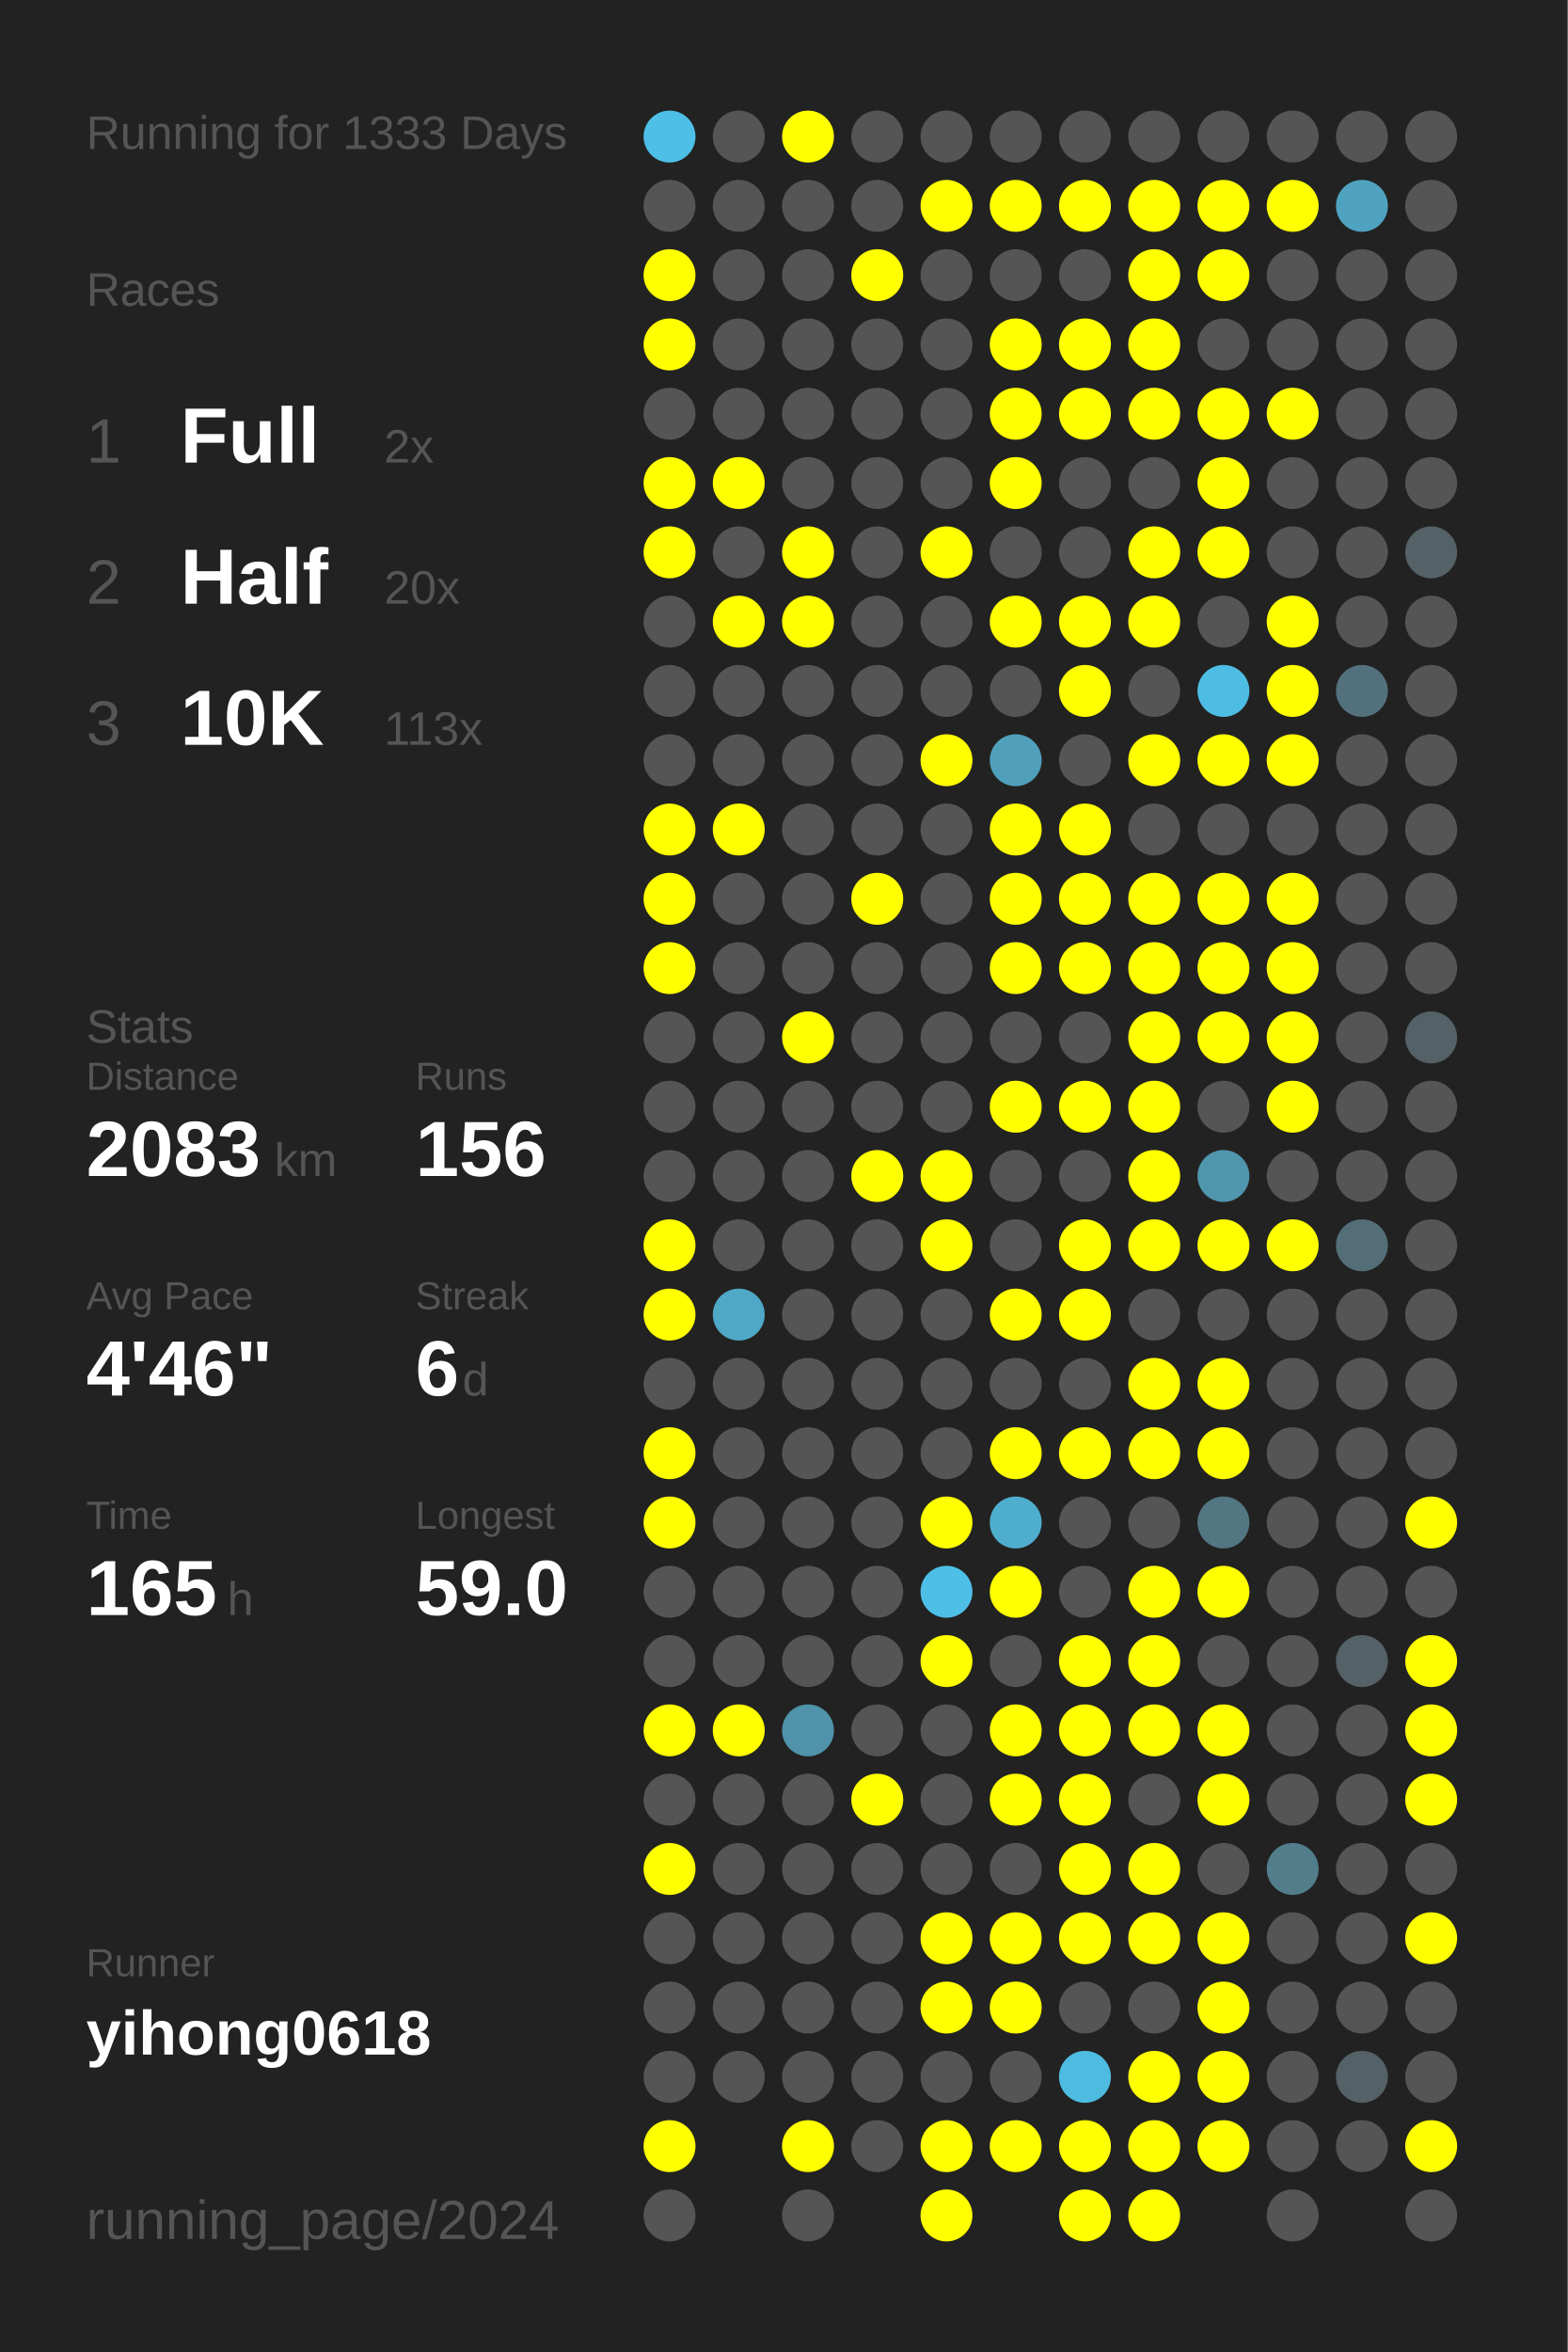
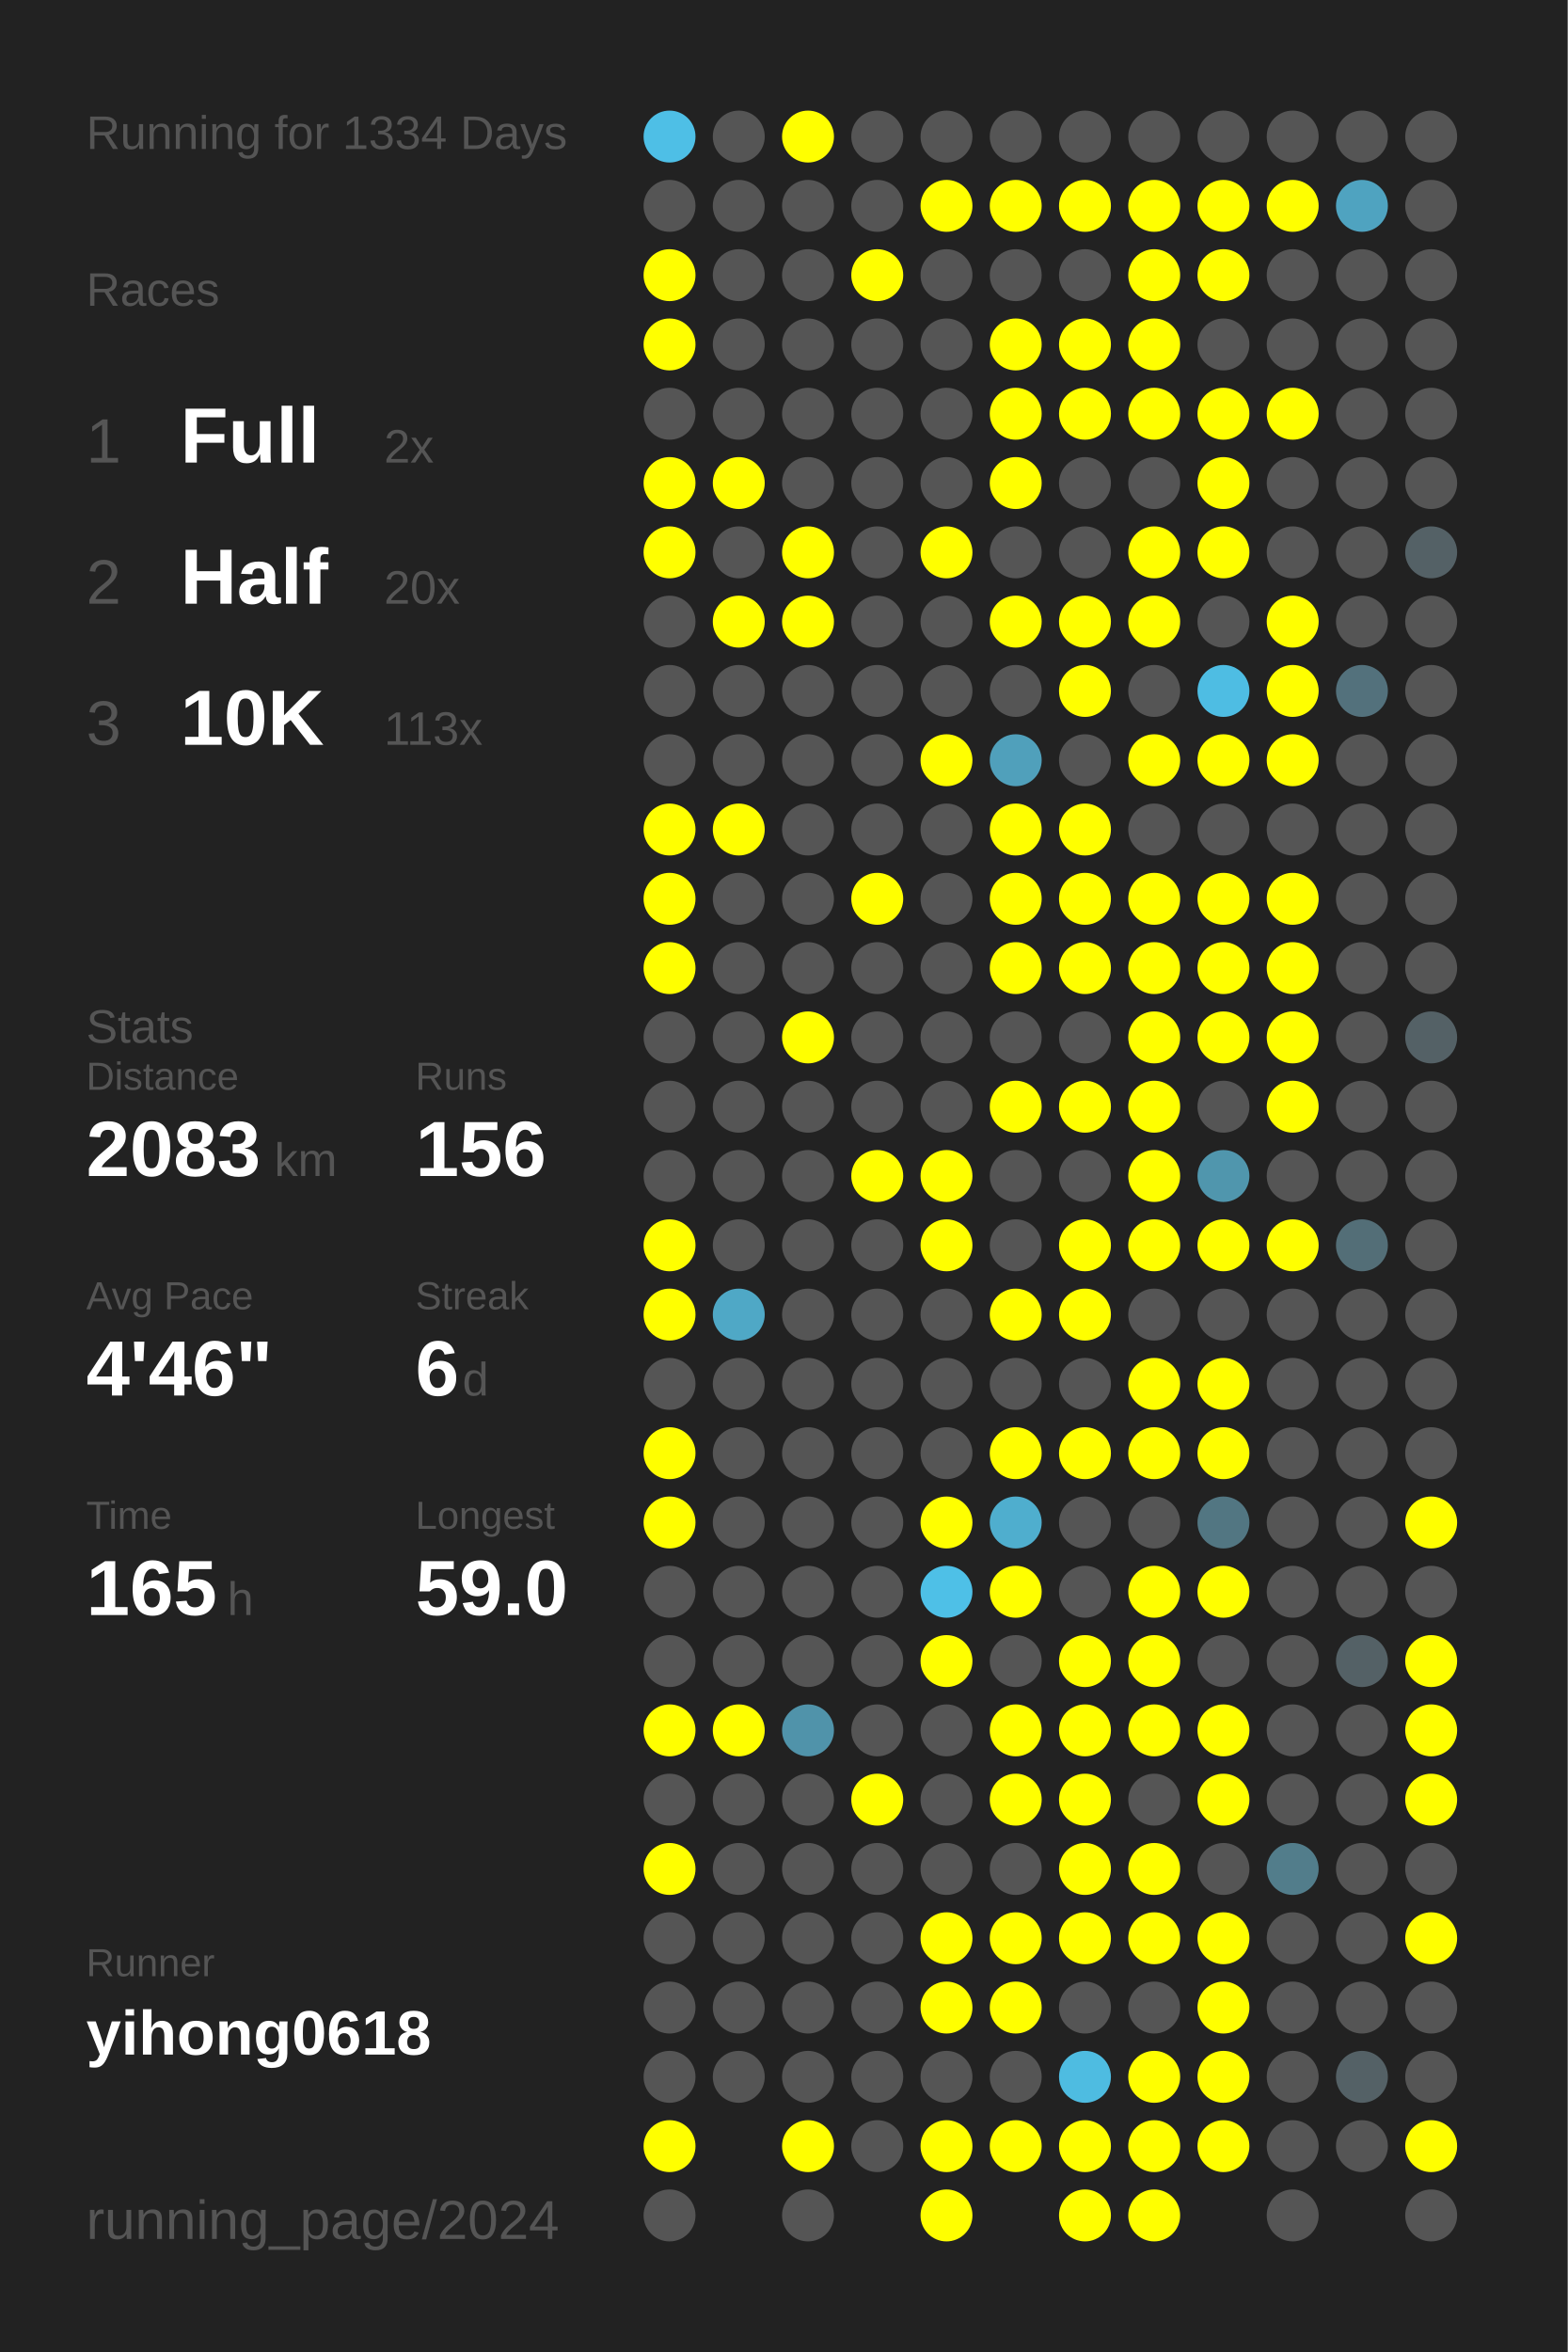
<svg xmlns="http://www.w3.org/2000/svg" baseProfile="full" height="300mm" version="1.1" viewBox="0,0,200,300" width="200mm">
  <defs />
  <rect fill="#222222" height="300" width="200" x="0" y="0" />
-   <text fill="#555555" style="font-size:6px; font-family:Arial;" x="11" y="19">Running for 1333 Days</text>
+   <text fill="#555555" style="font-size:6px; font-family:Arial;" x="11" y="19">Running for 1334 Days</text>
  <text fill="#555555" style="font-size:6px; font-family:Arial;" x="11" y="39">Races</text>
  <text fill="#555555" style="font-size:8px; font-family:Arial;" x="11" y="59">1</text>
  <text fill="#FFFFFF" style="font-size:10px; font-family:Arial; font-weight:bold;" x="23" y="59">Full</text>
  <text fill="#555555" style="font-size:6px; font-family:Arial;" x="49" y="59">2x</text>
  <text fill="#555555" style="font-size:8px; font-family:Arial;" x="11" y="77">2</text>
  <text fill="#FFFFFF" style="font-size:10px; font-family:Arial; font-weight:bold;" x="23" y="77">Half</text>
  <text fill="#555555" style="font-size:6px; font-family:Arial;" x="49" y="77">20x</text>
  <text fill="#555555" style="font-size:8px; font-family:Arial;" x="11" y="95">3</text>
  <text fill="#FFFFFF" style="font-size:10px; font-family:Arial; font-weight:bold;" x="23" y="95">10K</text>
  <text fill="#555555" style="font-size:6px; font-family:Arial;" x="49" y="95">113x</text>
  <text fill="#555555" style="font-size:6px; font-family:Arial;" x="11" y="133">Stats</text>
  <text fill="#555555" style="font-size:5px; font-family:Arial;" x="11" y="139">Distance</text>
  <text fill="#FFFFFF" style="font-size:10px; font-family:Arial; font-weight:bold;" x="11" y="150">2083</text>
  <text fill="#555555" style="font-size:6px; font-family:Arial;" x="35" y="150">km</text>
  <text fill="#555555" style="font-size:5px; font-family:Arial;" x="53" y="139">Runs</text>
  <text fill="#FFFFFF" style="font-size:10px; font-family:Arial; font-weight:bold;" x="53" y="150">156</text>
  <text fill="#555555" style="font-size:5px; font-family:Arial;" x="11" y="167">Avg Pace</text>
  <text fill="#FFFFFF" style="font-size:10px; font-family:Arial; font-weight:bold;" x="11" y="178">4'46"</text>
  <text fill="#555555" style="font-size:5px; font-family:Arial;" x="53" y="167">Streak</text>
  <text fill="#FFFFFF" style="font-size:10px; font-family:Arial; font-weight:bold;" x="53" y="178">6</text>
  <text fill="#555555" style="font-size:6px; font-family:Arial;" x="59" y="178">d</text>
  <text fill="#555555" style="font-size:5px; font-family:Arial;" x="11" y="195">Time</text>
  <text fill="#FFFFFF" style="font-size:10px; font-family:Arial; font-weight:bold;" x="11" y="206">165</text>
  <text fill="#555555" style="font-size:6px; font-family:Arial;" x="29" y="206">h</text>
  <text fill="#555555" style="font-size:5px; font-family:Arial;" x="53" y="195">Longest</text>
  <text fill="#FFFFFF" style="font-size:10px; font-family:Arial; font-weight:bold;" x="53" y="206">59.0</text>
  <text fill="#555555" style="font-size:5px; font-family:Arial;" x="11" y="252.065">Runner</text>
  <text fill="#FFFFFF" style="font-size:8px; font-family:Arial; font-weight:bold;" x="11" y="262.065">yihong0618</text>
  <text fill="#555555" style="font-size:7px; font-family:Arial;" x="11" y="285.581">running_page/2024</text>
  <circle cx="85.417" cy="17.419" fill="#4ebfe6" r="3.312" />
  <circle cx="85.417" cy="26.258" fill="#555555" r="3.312" />
  <circle cx="85.417" cy="35.097" fill="#FFFF00" r="3.312" />
  <circle cx="85.417" cy="43.935" fill="#FFFF00" r="3.312" />
  <circle cx="85.417" cy="52.774" fill="#555555" r="3.312" />
  <circle cx="85.417" cy="61.613" fill="#FFFF00" r="3.312" />
  <circle cx="85.417" cy="70.452" fill="#FFFF00" r="3.312" />
  <circle cx="85.417" cy="79.29" fill="#555555" r="3.312" />
  <circle cx="85.417" cy="88.129" fill="#555555" r="3.312" />
  <circle cx="85.417" cy="96.968" fill="#555555" r="3.312" />
  <circle cx="85.417" cy="105.806" fill="#FFFF00" r="3.312" />
  <circle cx="85.417" cy="114.645" fill="#FFFF00" r="3.312" />
  <circle cx="85.417" cy="123.484" fill="#FFFF00" r="3.312" />
  <circle cx="85.417" cy="132.323" fill="#555555" r="3.312" />
  <circle cx="85.417" cy="141.161" fill="#555555" r="3.312" />
  <circle cx="85.417" cy="150" fill="#555555" r="3.312" />
  <circle cx="85.417" cy="158.839" fill="#FFFF00" r="3.312" />
  <circle cx="85.417" cy="167.677" fill="#FFFF00" r="3.312" />
  <circle cx="85.417" cy="176.516" fill="#555555" r="3.312" />
  <circle cx="85.417" cy="185.355" fill="#FFFF00" r="3.312" />
  <circle cx="85.417" cy="194.194" fill="#FFFF00" r="3.312" />
  <circle cx="85.417" cy="203.032" fill="#555555" r="3.312" />
  <circle cx="85.417" cy="211.871" fill="#555555" r="3.312" />
  <circle cx="85.417" cy="220.71" fill="#FFFF00" r="3.312" />
  <circle cx="85.417" cy="229.548" fill="#555555" r="3.312" />
  <circle cx="85.417" cy="238.387" fill="#FFFF00" r="3.312" />
  <circle cx="85.417" cy="247.226" fill="#555555" r="3.312" />
  <circle cx="85.417" cy="256.065" fill="#555555" r="3.312" />
  <circle cx="85.417" cy="264.903" fill="#555555" r="3.312" />
  <circle cx="85.417" cy="273.742" fill="#FFFF00" r="3.312" />
  <circle cx="85.417" cy="282.581" fill="#555555" r="3.312" />
  <circle cx="94.25" cy="17.419" fill="#555555" r="3.312" />
  <circle cx="94.25" cy="26.258" fill="#555555" r="3.312" />
  <circle cx="94.25" cy="35.097" fill="#555555" r="3.312" />
  <circle cx="94.25" cy="43.935" fill="#555555" r="3.312" />
  <circle cx="94.25" cy="52.774" fill="#555555" r="3.312" />
  <circle cx="94.25" cy="61.613" fill="#FFFF00" r="3.312" />
  <circle cx="94.25" cy="70.452" fill="#555555" r="3.312" />
  <circle cx="94.25" cy="79.29" fill="#FFFF00" r="3.312" />
  <circle cx="94.25" cy="88.129" fill="#555555" r="3.312" />
  <circle cx="94.25" cy="96.968" fill="#555555" r="3.312" />
  <circle cx="94.25" cy="105.806" fill="#FFFF00" r="3.312" />
  <circle cx="94.25" cy="114.645" fill="#555555" r="3.312" />
  <circle cx="94.25" cy="123.484" fill="#555555" r="3.312" />
  <circle cx="94.25" cy="132.323" fill="#555555" r="3.312" />
  <circle cx="94.25" cy="141.161" fill="#555555" r="3.312" />
  <circle cx="94.25" cy="150" fill="#555555" r="3.312" />
  <circle cx="94.25" cy="158.839" fill="#555555" r="3.312" />
  <circle cx="94.25" cy="167.677" fill="#4fa8c6" r="3.312" />
  <circle cx="94.25" cy="176.516" fill="#555555" r="3.312" />
  <circle cx="94.25" cy="185.355" fill="#555555" r="3.312" />
  <circle cx="94.25" cy="194.194" fill="#555555" r="3.312" />
  <circle cx="94.25" cy="203.032" fill="#555555" r="3.312" />
  <circle cx="94.25" cy="211.871" fill="#555555" r="3.312" />
  <circle cx="94.25" cy="220.71" fill="#FFFF00" r="3.312" />
  <circle cx="94.25" cy="229.548" fill="#555555" r="3.312" />
  <circle cx="94.25" cy="238.387" fill="#555555" r="3.312" />
  <circle cx="94.25" cy="247.226" fill="#555555" r="3.312" />
  <circle cx="94.25" cy="256.065" fill="#555555" r="3.312" />
  <circle cx="94.25" cy="264.903" fill="#555555" r="3.312" />
  <circle cx="103.083" cy="17.419" fill="#FFFF00" r="3.312" />
  <circle cx="103.083" cy="26.258" fill="#555555" r="3.312" />
  <circle cx="103.083" cy="35.097" fill="#555555" r="3.312" />
  <circle cx="103.083" cy="43.935" fill="#555555" r="3.312" />
  <circle cx="103.083" cy="52.774" fill="#555555" r="3.312" />
  <circle cx="103.083" cy="61.613" fill="#555555" r="3.312" />
  <circle cx="103.083" cy="70.452" fill="#FFFF00" r="3.312" />
  <circle cx="103.083" cy="79.29" fill="#FFFF00" r="3.312" />
  <circle cx="103.083" cy="88.129" fill="#555555" r="3.312" />
  <circle cx="103.083" cy="96.968" fill="#555555" r="3.312" />
  <circle cx="103.083" cy="105.806" fill="#555555" r="3.312" />
  <circle cx="103.083" cy="114.645" fill="#555555" r="3.312" />
  <circle cx="103.083" cy="123.484" fill="#555555" r="3.312" />
  <circle cx="103.083" cy="132.323" fill="#FFFF00" r="3.312" />
  <circle cx="103.083" cy="141.161" fill="#555555" r="3.312" />
  <circle cx="103.083" cy="150" fill="#555555" r="3.312" />
  <circle cx="103.083" cy="158.839" fill="#555555" r="3.312" />
  <circle cx="103.083" cy="167.677" fill="#555555" r="3.312" />
  <circle cx="103.083" cy="176.516" fill="#555555" r="3.312" />
  <circle cx="103.083" cy="185.355" fill="#555555" r="3.312" />
  <circle cx="103.083" cy="194.194" fill="#555555" r="3.312" />
  <circle cx="103.083" cy="203.032" fill="#555555" r="3.312" />
  <circle cx="103.083" cy="211.871" fill="#555555" r="3.312" />
  <circle cx="103.083" cy="220.71" fill="#5093aa" r="3.312" />
  <circle cx="103.083" cy="229.548" fill="#555555" r="3.312" />
  <circle cx="103.083" cy="238.387" fill="#555555" r="3.312" />
  <circle cx="103.083" cy="247.226" fill="#555555" r="3.312" />
  <circle cx="103.083" cy="256.065" fill="#555555" r="3.312" />
  <circle cx="103.083" cy="264.903" fill="#555555" r="3.312" />
  <circle cx="103.083" cy="273.742" fill="#FFFF00" r="3.312" />
  <circle cx="103.083" cy="282.581" fill="#555555" r="3.312" />
  <circle cx="111.917" cy="17.419" fill="#555555" r="3.312" />
  <circle cx="111.917" cy="26.258" fill="#555555" r="3.312" />
  <circle cx="111.917" cy="35.097" fill="#FFFF00" r="3.312" />
  <circle cx="111.917" cy="43.935" fill="#555555" r="3.312" />
  <circle cx="111.917" cy="52.774" fill="#555555" r="3.312" />
  <circle cx="111.917" cy="61.613" fill="#555555" r="3.312" />
  <circle cx="111.917" cy="70.452" fill="#555555" r="3.312" />
  <circle cx="111.917" cy="79.29" fill="#555555" r="3.312" />
  <circle cx="111.917" cy="88.129" fill="#555555" r="3.312" />
  <circle cx="111.917" cy="96.968" fill="#555555" r="3.312" />
  <circle cx="111.917" cy="105.806" fill="#555555" r="3.312" />
  <circle cx="111.917" cy="114.645" fill="#FFFF00" r="3.312" />
  <circle cx="111.917" cy="123.484" fill="#555555" r="3.312" />
  <circle cx="111.917" cy="132.323" fill="#555555" r="3.312" />
  <circle cx="111.917" cy="141.161" fill="#555555" r="3.312" />
  <circle cx="111.917" cy="150" fill="#FFFF00" r="3.312" />
  <circle cx="111.917" cy="158.839" fill="#555555" r="3.312" />
  <circle cx="111.917" cy="167.677" fill="#555555" r="3.312" />
  <circle cx="111.917" cy="176.516" fill="#555555" r="3.312" />
  <circle cx="111.917" cy="185.355" fill="#555555" r="3.312" />
  <circle cx="111.917" cy="194.194" fill="#555555" r="3.312" />
  <circle cx="111.917" cy="203.032" fill="#555555" r="3.312" />
  <circle cx="111.917" cy="211.871" fill="#555555" r="3.312" />
  <circle cx="111.917" cy="220.71" fill="#555555" r="3.312" />
  <circle cx="111.917" cy="229.548" fill="#FFFF00" r="3.312" />
  <circle cx="111.917" cy="238.387" fill="#555555" r="3.312" />
  <circle cx="111.917" cy="247.226" fill="#555555" r="3.312" />
  <circle cx="111.917" cy="256.065" fill="#555555" r="3.312" />
  <circle cx="111.917" cy="264.903" fill="#555555" r="3.312" />
  <circle cx="111.917" cy="273.742" fill="#555555" r="3.312" />
  <circle cx="120.75" cy="17.419" fill="#555555" r="3.312" />
  <circle cx="120.75" cy="26.258" fill="#FFFF00" r="3.312" />
  <circle cx="120.75" cy="35.097" fill="#555555" r="3.312" />
  <circle cx="120.75" cy="43.935" fill="#555555" r="3.312" />
  <circle cx="120.75" cy="52.774" fill="#555555" r="3.312" />
  <circle cx="120.75" cy="61.613" fill="#555555" r="3.312" />
  <circle cx="120.75" cy="70.452" fill="#FFFF00" r="3.312" />
  <circle cx="120.75" cy="79.29" fill="#555555" r="3.312" />
  <circle cx="120.75" cy="88.129" fill="#555555" r="3.312" />
  <circle cx="120.75" cy="96.968" fill="#FFFF00" r="3.312" />
  <circle cx="120.75" cy="105.806" fill="#555555" r="3.312" />
  <circle cx="120.75" cy="114.645" fill="#555555" r="3.312" />
  <circle cx="120.75" cy="123.484" fill="#555555" r="3.312" />
  <circle cx="120.75" cy="132.323" fill="#555555" r="3.312" />
  <circle cx="120.75" cy="141.161" fill="#555555" r="3.312" />
  <circle cx="120.75" cy="150" fill="#FFFF00" r="3.312" />
  <circle cx="120.75" cy="158.839" fill="#FFFF00" r="3.312" />
  <circle cx="120.75" cy="167.677" fill="#555555" r="3.312" />
  <circle cx="120.75" cy="176.516" fill="#555555" r="3.312" />
  <circle cx="120.75" cy="185.355" fill="#555555" r="3.312" />
  <circle cx="120.75" cy="194.194" fill="#FFFF00" r="3.312" />
  <circle cx="120.75" cy="203.032" fill="#4ec0e7" r="3.312" />
  <circle cx="120.75" cy="211.871" fill="#FFFF00" r="3.312" />
  <circle cx="120.75" cy="220.71" fill="#555555" r="3.312" />
  <circle cx="120.75" cy="229.548" fill="#555555" r="3.312" />
  <circle cx="120.75" cy="238.387" fill="#555555" r="3.312" />
  <circle cx="120.75" cy="247.226" fill="#FFFF00" r="3.312" />
  <circle cx="120.75" cy="256.065" fill="#FFFF00" r="3.312" />
  <circle cx="120.75" cy="264.903" fill="#555555" r="3.312" />
  <circle cx="120.75" cy="273.742" fill="#FFFF00" r="3.312" />
  <circle cx="120.75" cy="282.581" fill="#FFFF00" r="3.312" />
  <circle cx="129.583" cy="17.419" fill="#555555" r="3.312" />
  <circle cx="129.583" cy="26.258" fill="#FFFF00" r="3.312" />
  <circle cx="129.583" cy="35.097" fill="#555555" r="3.312" />
  <circle cx="129.583" cy="43.935" fill="#FFFF00" r="3.312" />
  <circle cx="129.583" cy="52.774" fill="#FFFF00" r="3.312" />
  <circle cx="129.583" cy="61.613" fill="#FFFF00" r="3.312" />
  <circle cx="129.583" cy="70.452" fill="#555555" r="3.312" />
  <circle cx="129.583" cy="79.29" fill="#FFFF00" r="3.312" />
  <circle cx="129.583" cy="88.129" fill="#555555" r="3.312" />
  <circle cx="129.583" cy="96.968" fill="#50a0bb" r="3.312" />
  <circle cx="129.583" cy="105.806" fill="#FFFF00" r="3.312" />
  <circle cx="129.583" cy="114.645" fill="#FFFF00" r="3.312" />
  <circle cx="129.583" cy="123.484" fill="#FFFF00" r="3.312" />
  <circle cx="129.583" cy="132.323" fill="#555555" r="3.312" />
  <circle cx="129.583" cy="141.161" fill="#FFFF00" r="3.312" />
  <circle cx="129.583" cy="150" fill="#555555" r="3.312" />
  <circle cx="129.583" cy="158.839" fill="#555555" r="3.312" />
  <circle cx="129.583" cy="167.677" fill="#FFFF00" r="3.312" />
  <circle cx="129.583" cy="176.516" fill="#555555" r="3.312" />
  <circle cx="129.583" cy="185.355" fill="#FFFF00" r="3.312" />
  <circle cx="129.583" cy="194.194" fill="#4faece" r="3.312" />
  <circle cx="129.583" cy="203.032" fill="#FFFF00" r="3.312" />
  <circle cx="129.583" cy="211.871" fill="#555555" r="3.312" />
  <circle cx="129.583" cy="220.71" fill="#FFFF00" r="3.312" />
  <circle cx="129.583" cy="229.548" fill="#FFFF00" r="3.312" />
  <circle cx="129.583" cy="238.387" fill="#555555" r="3.312" />
  <circle cx="129.583" cy="247.226" fill="#FFFF00" r="3.312" />
  <circle cx="129.583" cy="256.065" fill="#FFFF00" r="3.312" />
  <circle cx="129.583" cy="264.903" fill="#555555" r="3.312" />
  <circle cx="129.583" cy="273.742" fill="#FFFF00" r="3.312" />
  <circle cx="138.417" cy="17.419" fill="#555555" r="3.312" />
  <circle cx="138.417" cy="26.258" fill="#FFFF00" r="3.312" />
  <circle cx="138.417" cy="35.097" fill="#555555" r="3.312" />
  <circle cx="138.417" cy="43.935" fill="#FFFF00" r="3.312" />
  <circle cx="138.417" cy="52.774" fill="#FFFF00" r="3.312" />
  <circle cx="138.417" cy="61.613" fill="#555555" r="3.312" />
  <circle cx="138.417" cy="70.452" fill="#555555" r="3.312" />
  <circle cx="138.417" cy="79.29" fill="#FFFF00" r="3.312" />
  <circle cx="138.417" cy="88.129" fill="#FFFF00" r="3.312" />
  <circle cx="138.417" cy="96.968" fill="#555555" r="3.312" />
  <circle cx="138.417" cy="105.806" fill="#FFFF00" r="3.312" />
  <circle cx="138.417" cy="114.645" fill="#FFFF00" r="3.312" />
  <circle cx="138.417" cy="123.484" fill="#FFFF00" r="3.312" />
  <circle cx="138.417" cy="132.323" fill="#555555" r="3.312" />
  <circle cx="138.417" cy="141.161" fill="#FFFF00" r="3.312" />
  <circle cx="138.417" cy="150" fill="#555555" r="3.312" />
  <circle cx="138.417" cy="158.839" fill="#FFFF00" r="3.312" />
  <circle cx="138.417" cy="167.677" fill="#FFFF00" r="3.312" />
  <circle cx="138.417" cy="176.516" fill="#555555" r="3.312" />
  <circle cx="138.417" cy="185.355" fill="#FFFF00" r="3.312" />
  <circle cx="138.417" cy="194.194" fill="#555555" r="3.312" />
  <circle cx="138.417" cy="203.032" fill="#555555" r="3.312" />
  <circle cx="138.417" cy="211.871" fill="#FFFF00" r="3.312" />
  <circle cx="138.417" cy="220.71" fill="#FFFF00" r="3.312" />
  <circle cx="138.417" cy="229.548" fill="#FFFF00" r="3.312" />
  <circle cx="138.417" cy="238.387" fill="#FFFF00" r="3.312" />
  <circle cx="138.417" cy="247.226" fill="#FFFF00" r="3.312" />
  <circle cx="138.417" cy="256.065" fill="#555555" r="3.312" />
  <circle cx="138.417" cy="264.903" fill="#4ebce1" r="3.312" />
  <circle cx="138.417" cy="273.742" fill="#FFFF00" r="3.312" />
  <circle cx="138.417" cy="282.581" fill="#FFFF00" r="3.312" />
  <circle cx="147.25" cy="17.419" fill="#555555" r="3.312" />
  <circle cx="147.25" cy="26.258" fill="#FFFF00" r="3.312" />
  <circle cx="147.25" cy="35.097" fill="#FFFF00" r="3.312" />
  <circle cx="147.25" cy="43.935" fill="#FFFF00" r="3.312" />
  <circle cx="147.25" cy="52.774" fill="#FFFF00" r="3.312" />
  <circle cx="147.25" cy="61.613" fill="#555555" r="3.312" />
  <circle cx="147.25" cy="70.452" fill="#FFFF00" r="3.312" />
  <circle cx="147.25" cy="79.29" fill="#FFFF00" r="3.312" />
  <circle cx="147.25" cy="88.129" fill="#555555" r="3.312" />
  <circle cx="147.25" cy="96.968" fill="#FFFF00" r="3.312" />
  <circle cx="147.25" cy="105.806" fill="#555555" r="3.312" />
  <circle cx="147.25" cy="114.645" fill="#FFFF00" r="3.312" />
  <circle cx="147.25" cy="123.484" fill="#FFFF00" r="3.312" />
  <circle cx="147.25" cy="132.323" fill="#FFFF00" r="3.312" />
  <circle cx="147.25" cy="141.161" fill="#FFFF00" r="3.312" />
  <circle cx="147.25" cy="150" fill="#FFFF00" r="3.312" />
  <circle cx="147.25" cy="158.839" fill="#FFFF00" r="3.312" />
  <circle cx="147.25" cy="167.677" fill="#555555" r="3.312" />
  <circle cx="147.25" cy="176.516" fill="#FFFF00" r="3.312" />
  <circle cx="147.25" cy="185.355" fill="#FFFF00" r="3.312" />
  <circle cx="147.25" cy="194.194" fill="#555555" r="3.312" />
  <circle cx="147.25" cy="203.032" fill="#FFFF00" r="3.312" />
  <circle cx="147.25" cy="211.871" fill="#FFFF00" r="3.312" />
  <circle cx="147.25" cy="220.71" fill="#FFFF00" r="3.312" />
  <circle cx="147.25" cy="229.548" fill="#555555" r="3.312" />
  <circle cx="147.25" cy="238.387" fill="#FFFF00" r="3.312" />
  <circle cx="147.25" cy="247.226" fill="#FFFF00" r="3.312" />
  <circle cx="147.25" cy="256.065" fill="#555555" r="3.312" />
  <circle cx="147.25" cy="264.903" fill="#FFFF00" r="3.312" />
  <circle cx="147.25" cy="273.742" fill="#FFFF00" r="3.312" />
  <circle cx="147.25" cy="282.581" fill="#FFFF00" r="3.312" />
  <circle cx="156.083" cy="17.419" fill="#555555" r="3.312" />
  <circle cx="156.083" cy="26.258" fill="#FFFF00" r="3.312" />
  <circle cx="156.083" cy="35.097" fill="#FFFF00" r="3.312" />
  <circle cx="156.083" cy="43.935" fill="#555555" r="3.312" />
  <circle cx="156.083" cy="52.774" fill="#FFFF00" r="3.312" />
  <circle cx="156.083" cy="61.613" fill="#FFFF00" r="3.312" />
  <circle cx="156.083" cy="70.452" fill="#FFFF00" r="3.312" />
  <circle cx="156.083" cy="79.29" fill="#555555" r="3.312" />
  <circle cx="156.083" cy="88.129" fill="#4ebde3" r="3.312" />
  <circle cx="156.083" cy="96.968" fill="#FFFF00" r="3.312" />
  <circle cx="156.083" cy="105.806" fill="#555555" r="3.312" />
  <circle cx="156.083" cy="114.645" fill="#FFFF00" r="3.312" />
  <circle cx="156.083" cy="123.484" fill="#FFFF00" r="3.312" />
  <circle cx="156.083" cy="132.323" fill="#FFFF00" r="3.312" />
  <circle cx="156.083" cy="141.161" fill="#555555" r="3.312" />
  <circle cx="156.083" cy="150" fill="#5096ad" r="3.312" />
  <circle cx="156.083" cy="158.839" fill="#FFFF00" r="3.312" />
  <circle cx="156.083" cy="167.677" fill="#555555" r="3.312" />
  <circle cx="156.083" cy="176.516" fill="#FFFF00" r="3.312" />
  <circle cx="156.083" cy="185.355" fill="#FFFF00" r="3.312" />
  <circle cx="156.083" cy="194.194" fill="#527682" r="3.312" />
  <circle cx="156.083" cy="203.032" fill="#FFFF00" r="3.312" />
  <circle cx="156.083" cy="211.871" fill="#555555" r="3.312" />
  <circle cx="156.083" cy="220.71" fill="#FFFF00" r="3.312" />
  <circle cx="156.083" cy="229.548" fill="#FFFF00" r="3.312" />
  <circle cx="156.083" cy="238.387" fill="#555555" r="3.312" />
  <circle cx="156.083" cy="247.226" fill="#FFFF00" r="3.312" />
  <circle cx="156.083" cy="256.065" fill="#FFFF00" r="3.312" />
  <circle cx="156.083" cy="264.903" fill="#FFFF00" r="3.312" />
  <circle cx="156.083" cy="273.742" fill="#FFFF00" r="3.312" />
  <circle cx="164.917" cy="17.419" fill="#555555" r="3.312" />
  <circle cx="164.917" cy="26.258" fill="#FFFF00" r="3.312" />
  <circle cx="164.917" cy="35.097" fill="#555555" r="3.312" />
  <circle cx="164.917" cy="43.935" fill="#555555" r="3.312" />
  <circle cx="164.917" cy="52.774" fill="#FFFF00" r="3.312" />
  <circle cx="164.917" cy="61.613" fill="#555555" r="3.312" />
  <circle cx="164.917" cy="70.452" fill="#555555" r="3.312" />
  <circle cx="164.917" cy="79.29" fill="#FFFF00" r="3.312" />
  <circle cx="164.917" cy="88.129" fill="#FFFF00" r="3.312" />
  <circle cx="164.917" cy="96.968" fill="#FFFF00" r="3.312" />
  <circle cx="164.917" cy="105.806" fill="#555555" r="3.312" />
  <circle cx="164.917" cy="114.645" fill="#FFFF00" r="3.312" />
  <circle cx="164.917" cy="123.484" fill="#FFFF00" r="3.312" />
  <circle cx="164.917" cy="132.323" fill="#FFFF00" r="3.312" />
  <circle cx="164.917" cy="141.161" fill="#FFFF00" r="3.312" />
  <circle cx="164.917" cy="150" fill="#555555" r="3.312" />
  <circle cx="164.917" cy="158.839" fill="#FFFF00" r="3.312" />
  <circle cx="164.917" cy="167.677" fill="#555555" r="3.312" />
  <circle cx="164.917" cy="176.516" fill="#555555" r="3.312" />
  <circle cx="164.917" cy="185.355" fill="#555555" r="3.312" />
  <circle cx="164.917" cy="194.194" fill="#555555" r="3.312" />
  <circle cx="164.917" cy="203.032" fill="#555555" r="3.312" />
  <circle cx="164.917" cy="211.871" fill="#555555" r="3.312" />
  <circle cx="164.917" cy="220.71" fill="#555555" r="3.312" />
  <circle cx="164.917" cy="229.548" fill="#555555" r="3.312" />
  <circle cx="164.917" cy="238.387" fill="#527d8b" r="3.312" />
  <circle cx="164.917" cy="247.226" fill="#555555" r="3.312" />
  <circle cx="164.917" cy="256.065" fill="#555555" r="3.312" />
  <circle cx="164.917" cy="264.903" fill="#555555" r="3.312" />
  <circle cx="164.917" cy="273.742" fill="#555555" r="3.312" />
  <circle cx="164.917" cy="282.581" fill="#555555" r="3.312" />
  <circle cx="173.75" cy="17.419" fill="#555555" r="3.312" />
  <circle cx="173.75" cy="26.258" fill="#4fa3c0" r="3.312" />
  <circle cx="173.75" cy="35.097" fill="#555555" r="3.312" />
  <circle cx="173.75" cy="43.935" fill="#555555" r="3.312" />
  <circle cx="173.75" cy="52.774" fill="#555555" r="3.312" />
  <circle cx="173.75" cy="61.613" fill="#555555" r="3.312" />
  <circle cx="173.75" cy="70.452" fill="#555555" r="3.312" />
  <circle cx="173.75" cy="79.29" fill="#555555" r="3.312" />
  <circle cx="173.75" cy="88.129" fill="#53717c" r="3.312" />
  <circle cx="173.75" cy="96.968" fill="#555555" r="3.312" />
  <circle cx="173.75" cy="105.806" fill="#555555" r="3.312" />
  <circle cx="173.75" cy="114.645" fill="#555555" r="3.312" />
  <circle cx="173.75" cy="123.484" fill="#555555" r="3.312" />
  <circle cx="173.75" cy="132.323" fill="#555555" r="3.312" />
  <circle cx="173.75" cy="141.161" fill="#555555" r="3.312" />
  <circle cx="173.75" cy="150" fill="#555555" r="3.312" />
  <circle cx="173.75" cy="158.839" fill="#536e77" r="3.312" />
  <circle cx="173.75" cy="167.677" fill="#555555" r="3.312" />
  <circle cx="173.75" cy="176.516" fill="#555555" r="3.312" />
  <circle cx="173.75" cy="185.355" fill="#555555" r="3.312" />
  <circle cx="173.75" cy="194.194" fill="#555555" r="3.312" />
  <circle cx="173.75" cy="203.032" fill="#555555" r="3.312" />
  <circle cx="173.75" cy="211.871" fill="#546166" r="3.312" />
  <circle cx="173.75" cy="220.71" fill="#555555" r="3.312" />
  <circle cx="173.75" cy="229.548" fill="#555555" r="3.312" />
  <circle cx="173.75" cy="238.387" fill="#555555" r="3.312" />
  <circle cx="173.75" cy="247.226" fill="#555555" r="3.312" />
  <circle cx="173.75" cy="256.065" fill="#555555" r="3.312" />
  <circle cx="173.75" cy="264.903" fill="#546166" r="3.312" />
  <circle cx="173.75" cy="273.742" fill="#555555" r="3.312" />
  <circle cx="182.583" cy="17.419" fill="#555555" r="3.312" />
  <circle cx="182.583" cy="26.258" fill="#555555" r="3.312" />
  <circle cx="182.583" cy="35.097" fill="#555555" r="3.312" />
  <circle cx="182.583" cy="43.935" fill="#555555" r="3.312" />
  <circle cx="182.583" cy="52.774" fill="#555555" r="3.312" />
  <circle cx="182.583" cy="61.613" fill="#555555" r="3.312" />
  <circle cx="182.583" cy="70.452" fill="#546166" r="3.312" />
  <circle cx="182.583" cy="79.29" fill="#555555" r="3.312" />
  <circle cx="182.583" cy="88.129" fill="#555555" r="3.312" />
  <circle cx="182.583" cy="96.968" fill="#555555" r="3.312" />
  <circle cx="182.583" cy="105.806" fill="#555555" r="3.312" />
  <circle cx="182.583" cy="114.645" fill="#555555" r="3.312" />
  <circle cx="182.583" cy="123.484" fill="#555555" r="3.312" />
  <circle cx="182.583" cy="132.323" fill="#546166" r="3.312" />
  <circle cx="182.583" cy="141.161" fill="#555555" r="3.312" />
  <circle cx="182.583" cy="150" fill="#555555" r="3.312" />
  <circle cx="182.583" cy="158.839" fill="#555555" r="3.312" />
  <circle cx="182.583" cy="167.677" fill="#555555" r="3.312" />
  <circle cx="182.583" cy="176.516" fill="#555555" r="3.312" />
  <circle cx="182.583" cy="185.355" fill="#555555" r="3.312" />
  <circle cx="182.583" cy="194.194" fill="#FFFF00" r="3.312" />
  <circle cx="182.583" cy="203.032" fill="#555555" r="3.312" />
  <circle cx="182.583" cy="211.871" fill="#FFFF00" r="3.312" />
  <circle cx="182.583" cy="220.71" fill="#FFFF00" r="3.312" />
  <circle cx="182.583" cy="229.548" fill="#FFFF00" r="3.312" />
  <circle cx="182.583" cy="238.387" fill="#555555" r="3.312" />
  <circle cx="182.583" cy="247.226" fill="#FFFF00" r="3.312" />
  <circle cx="182.583" cy="256.065" fill="#555555" r="3.312" />
  <circle cx="182.583" cy="264.903" fill="#555555" r="3.312" />
  <circle cx="182.583" cy="273.742" fill="#FFFF00" r="3.312" />
  <circle cx="182.583" cy="282.581" fill="#555555" r="3.312" />
</svg>
